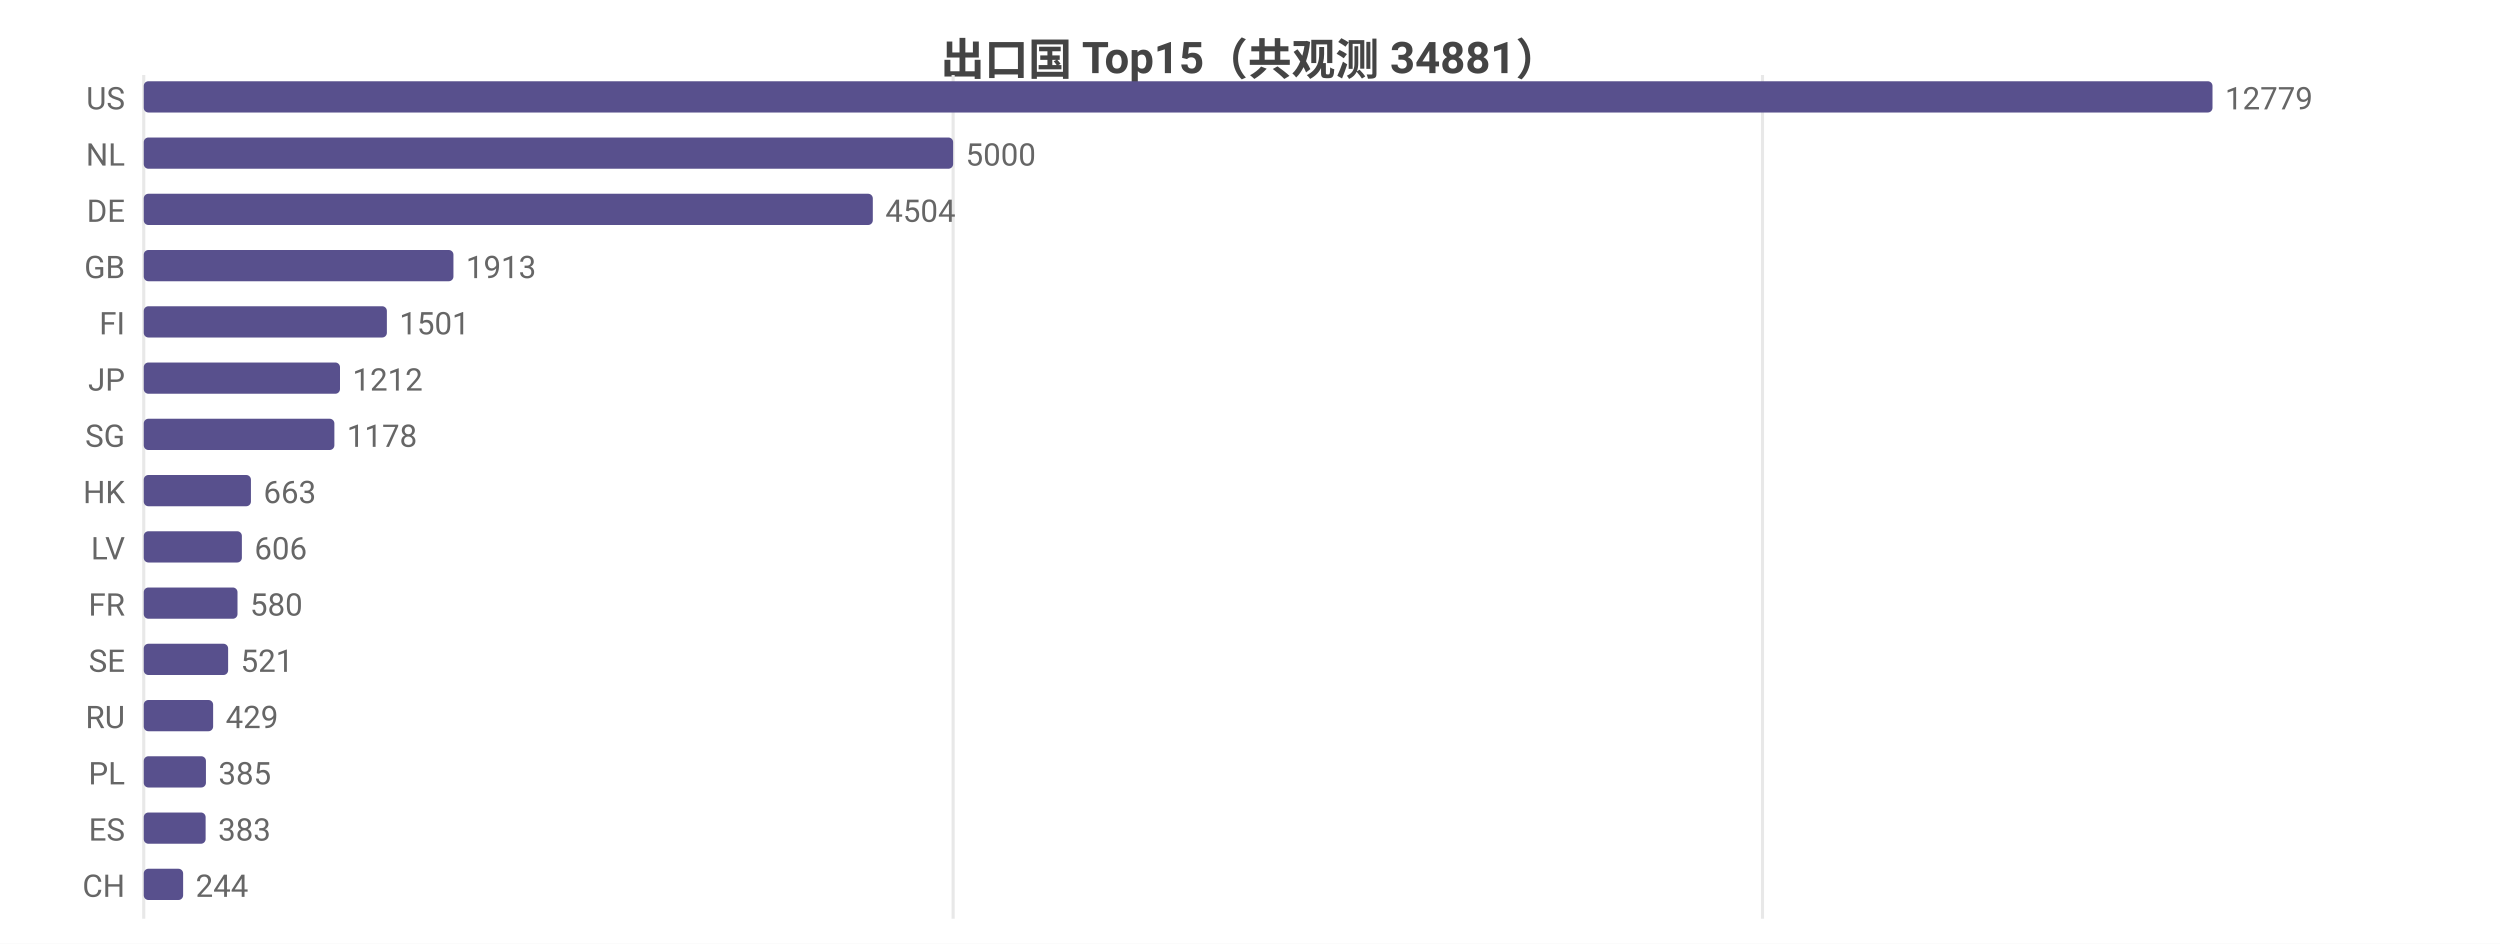
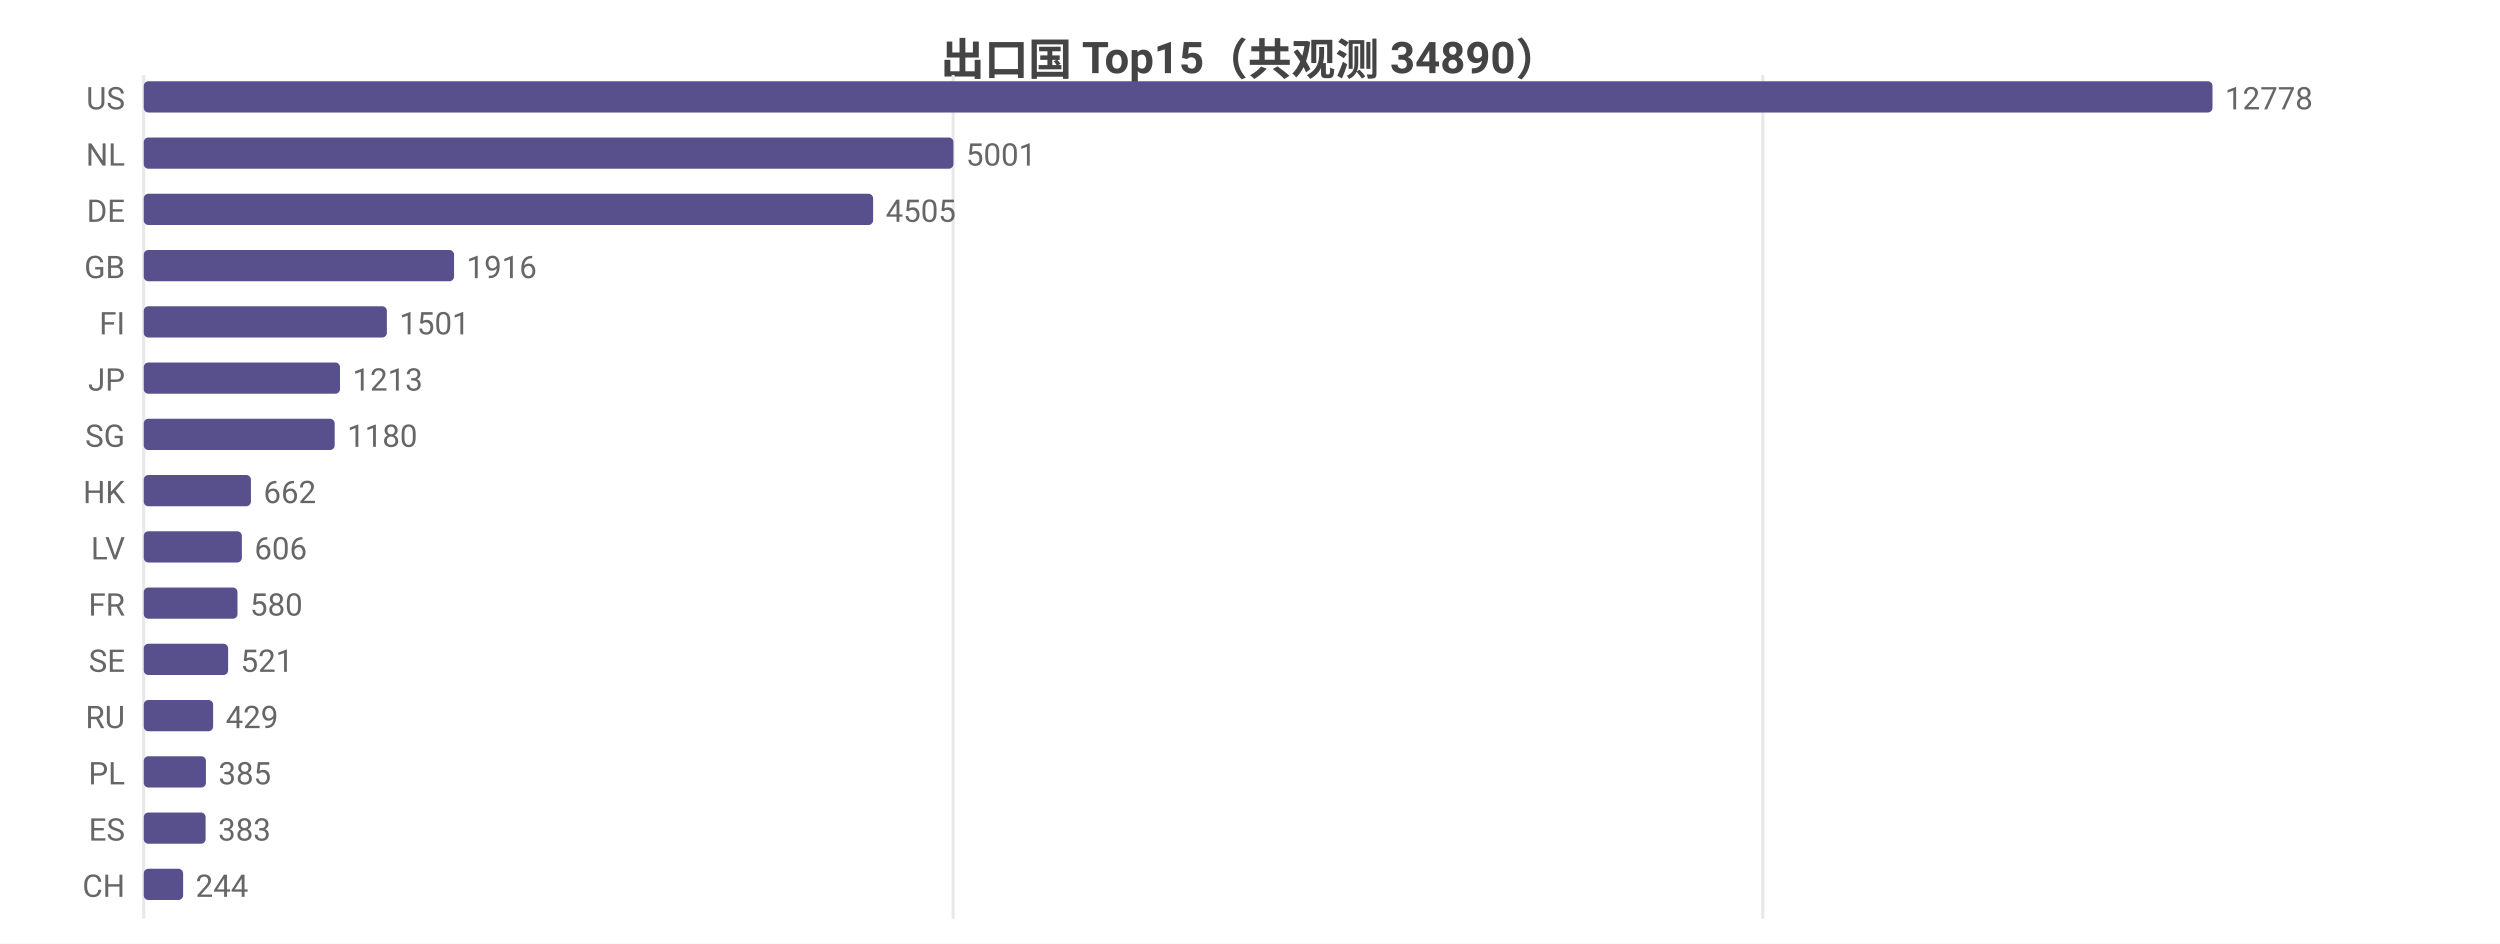
<svg xmlns="http://www.w3.org/2000/svg" width="800" height="302" viewBox="0 0 800 302">
  <rect width="800" height="302" fill="#ffffff" />
  <style>text{font-family:system-ui,-apple-system,'Segoe UI',Roboto,'PingFang SC','Microsoft YaHei','Noto Sans CJK SC',sans-serif}.g{stroke:#e8e8e8;stroke-width:1}.a{stroke:#999;stroke-width:1}.t{font-size:10px;fill:#666}.m{font-size:10px;text-anchor:middle;fill:#666}.e{font-size:10px;text-anchor:end;fill:#666}.l{font-size:11px;fill:#333}.tt{font-size:14px;font-weight:600;text-anchor:middle;fill:#444}.em{font-size:13px;text-anchor:middle;fill:#999}</style>
-   <text class="tt" x="400.0" y="24">出口国 Top15（共观测 34881）</text>
+   <text class="tt" x="400.0" y="24">出口国 Top15（共观测 34890）</text>
  <line class="g" x1="46" y1="24" x2="46" y2="294" />
  <line class="g" x1="305.0" y1="24" x2="305.0" y2="294" />
-   <line class="g" x1="564.0" y1="24" x2="564.0" y2="294" />
+   <line class="g" x1="564.1" y1="24" x2="564.1" y2="294" />
  <text class="e" x="40" y="35">US</text>
  <rect x="46" y="26" width="662" height="10" fill="#58508d" rx="1.5" />
-   <text class="t" x="712" y="35">12779</text>
+   <text class="t" x="712" y="35">12778</text>
  <text class="e" x="40" y="53">NL</text>
-   <rect x="46" y="44" width="259.0" height="10" fill="#58508d" rx="1.5" />
-   <text class="t" x="309.0" y="53">5000</text>
+   <rect x="46" y="44" width="259.1" height="10" fill="#58508d" rx="1.5" />
+   <text class="t" x="309.1" y="53">5001</text>
  <text class="e" x="40" y="71">DE</text>
-   <rect x="46" y="62" width="233.3" height="10" fill="#58508d" rx="1.5" />
-   <text class="t" x="283.3" y="71">4504</text>
+   <rect x="46" y="62" width="233.4" height="10" fill="#58508d" rx="1.5" />
+   <text class="t" x="283.4" y="71">4505</text>
  <text class="e" x="40" y="89">GB</text>
-   <rect x="46" y="80" width="99.1" height="10" fill="#58508d" rx="1.5" />
-   <text class="t" x="149.1" y="89">1913</text>
+   <rect x="46" y="80" width="99.3" height="10" fill="#58508d" rx="1.5" />
+   <text class="t" x="149.3" y="89">1916</text>
  <text class="e" x="40" y="107">FI</text>
  <rect x="46" y="98" width="77.8" height="10" fill="#58508d" rx="1.5" />
  <text class="t" x="127.8" y="107">1501</text>
  <text class="e" x="40" y="125">JP</text>
  <rect x="46" y="116" width="62.8" height="10" fill="#58508d" rx="1.5" />
-   <text class="t" x="112.8" y="125">1212</text>
+   <text class="t" x="112.8" y="125">1213</text>
  <text class="e" x="40" y="143">SG</text>
-   <rect x="46" y="134" width="61.0" height="10" fill="#58508d" rx="1.5" />
-   <text class="t" x="111.0" y="143">1178</text>
+   <rect x="46" y="134" width="61.1" height="10" fill="#58508d" rx="1.5" />
+   <text class="t" x="111.1" y="143">1180</text>
  <text class="e" x="40" y="161">HK</text>
  <rect x="46" y="152" width="34.3" height="10" fill="#58508d" rx="1.5" />
-   <text class="t" x="84.3" y="161">663</text>
+   <text class="t" x="84.3" y="161">662</text>
  <text class="e" x="40" y="179">LV</text>
  <rect x="46" y="170" width="31.4" height="10" fill="#58508d" rx="1.5" />
  <text class="t" x="81.4" y="179">606</text>
  <text class="e" x="40" y="197">FR</text>
  <rect x="46" y="188" width="30.0" height="10" fill="#58508d" rx="1.5" />
  <text class="t" x="80.0" y="197">580</text>
  <text class="e" x="40" y="215">SE</text>
  <rect x="46" y="206" width="27.0" height="10" fill="#58508d" rx="1.5" />
  <text class="t" x="77.0" y="215">521</text>
  <text class="e" x="40" y="233">RU</text>
  <rect x="46" y="224" width="22.2" height="10" fill="#58508d" rx="1.5" />
  <text class="t" x="72.2" y="233">429</text>
  <text class="e" x="40" y="251">PL</text>
  <rect x="46" y="242" width="19.9" height="10" fill="#58508d" rx="1.5" />
  <text class="t" x="69.9" y="251">385</text>
  <text class="e" x="40" y="269">ES</text>
  <rect x="46" y="260" width="19.8" height="10" fill="#58508d" rx="1.5" />
  <text class="t" x="69.8" y="269">383</text>
  <text class="e" x="40" y="287">CH</text>
  <rect x="46" y="278" width="12.6" height="10" fill="#58508d" rx="1.5" />
  <text class="t" x="62.6" y="287">244</text>
</svg>
